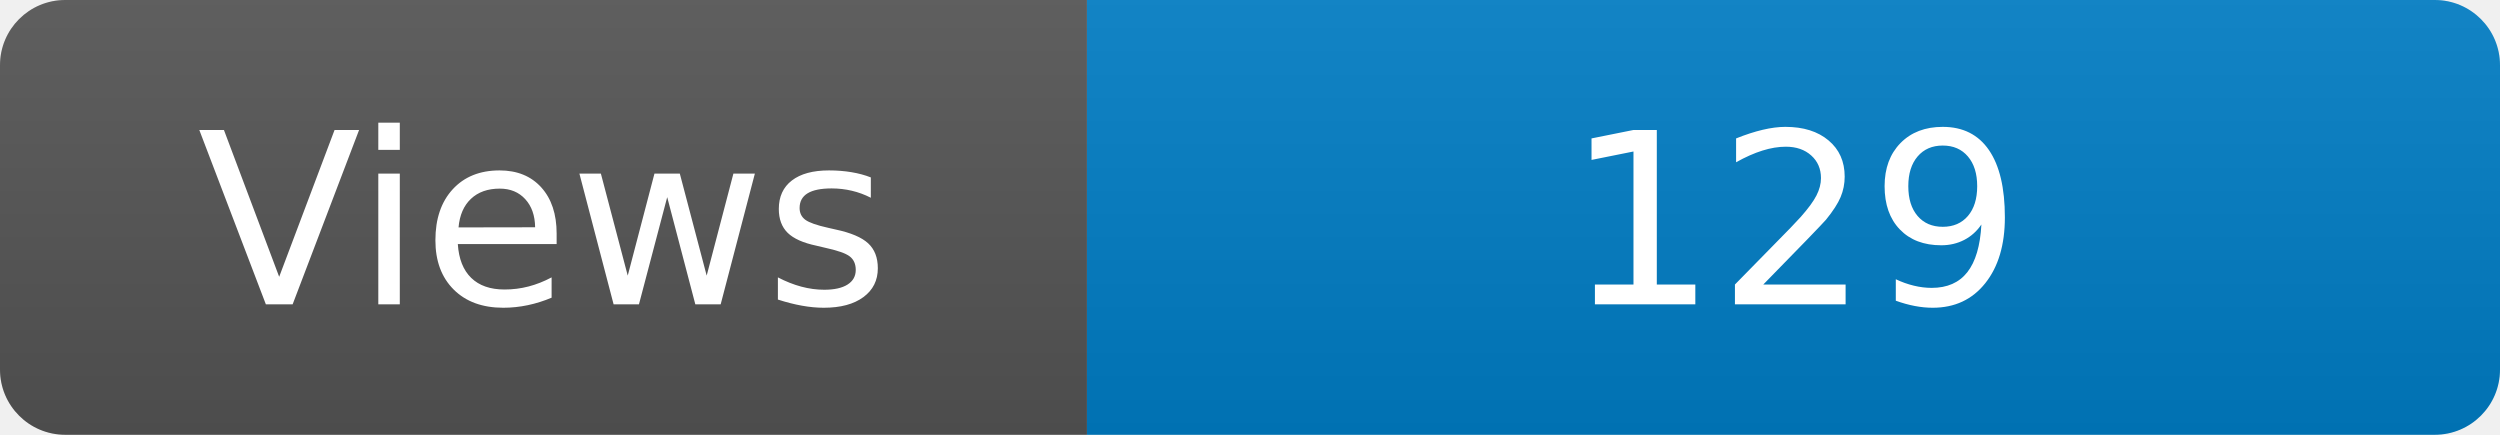
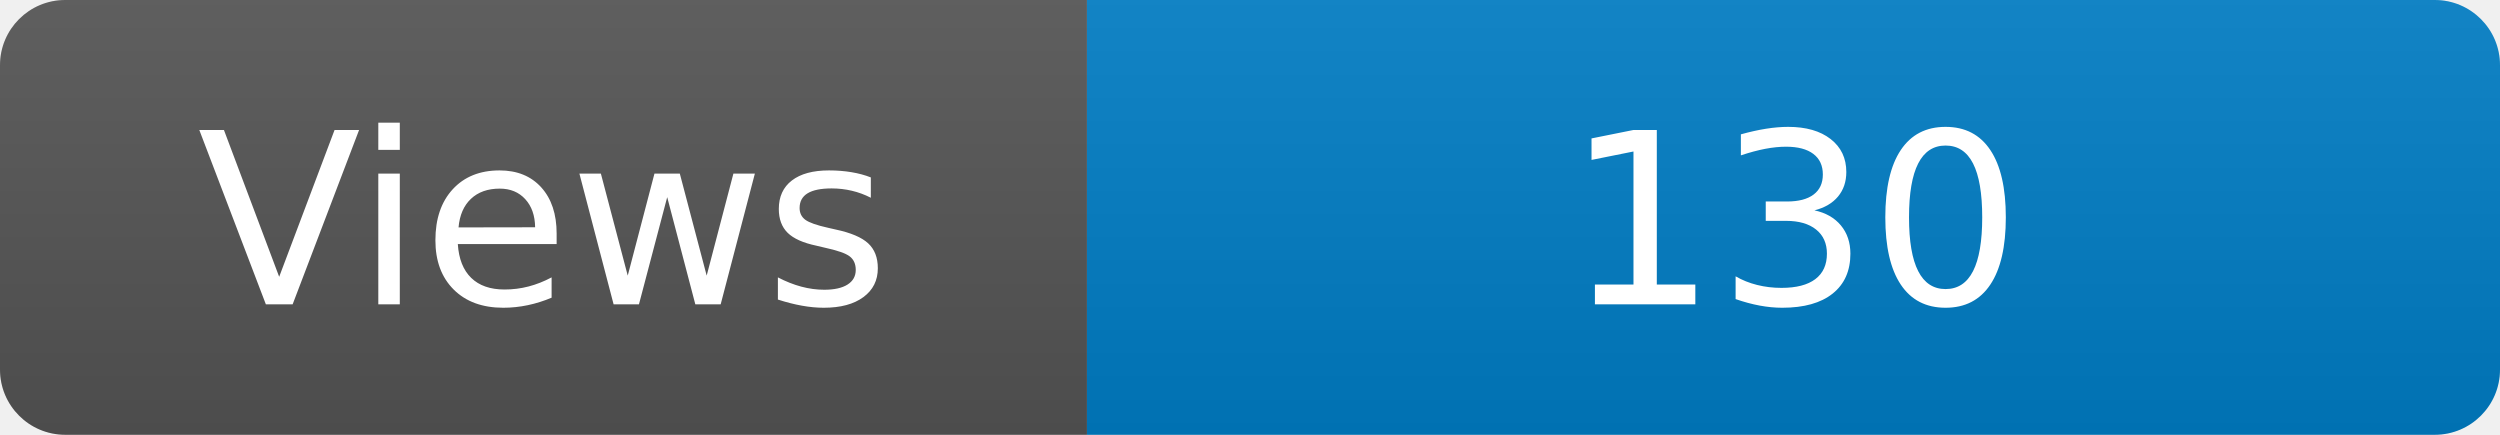
<svg xmlns="http://www.w3.org/2000/svg" width="115" height="20" role="img" aria-label="Maintained?: yes">
  <linearGradient id="s" x2="0" y2="100%">
    <stop offset="0" stop-color="#bbb" stop-opacity=".1" />
    <stop offset="1" stop-opacity=".1" />
  </linearGradient>
  <clipPath id="r">
    <rect width="115" height="20" rx="3" fill="#fff" />
  </clipPath>
  <g clip-path="url(#r)">
    <rect width="50" height="20" fill="#555" />
    <rect x="50" width="160" height="20" fill="#007ec6" />
    <rect width="115" height="20" fill="url(#s)" />
  </g>
  <g fill="#fff" text-anchor="middle" font-family="Verdana,Geneva,DejaVu Sans,sans-serif" font-size="110">
    <text x="250" y="140" transform="scale(.1)" fill="#fff">Views</text>
-     <text x="825" y="140" transform="scale(.1)" fill="#fff">129</text>
+     <text x="825" y="140" transform="scale(.1)" fill="#fff">130</text>
  </g>
</svg>
